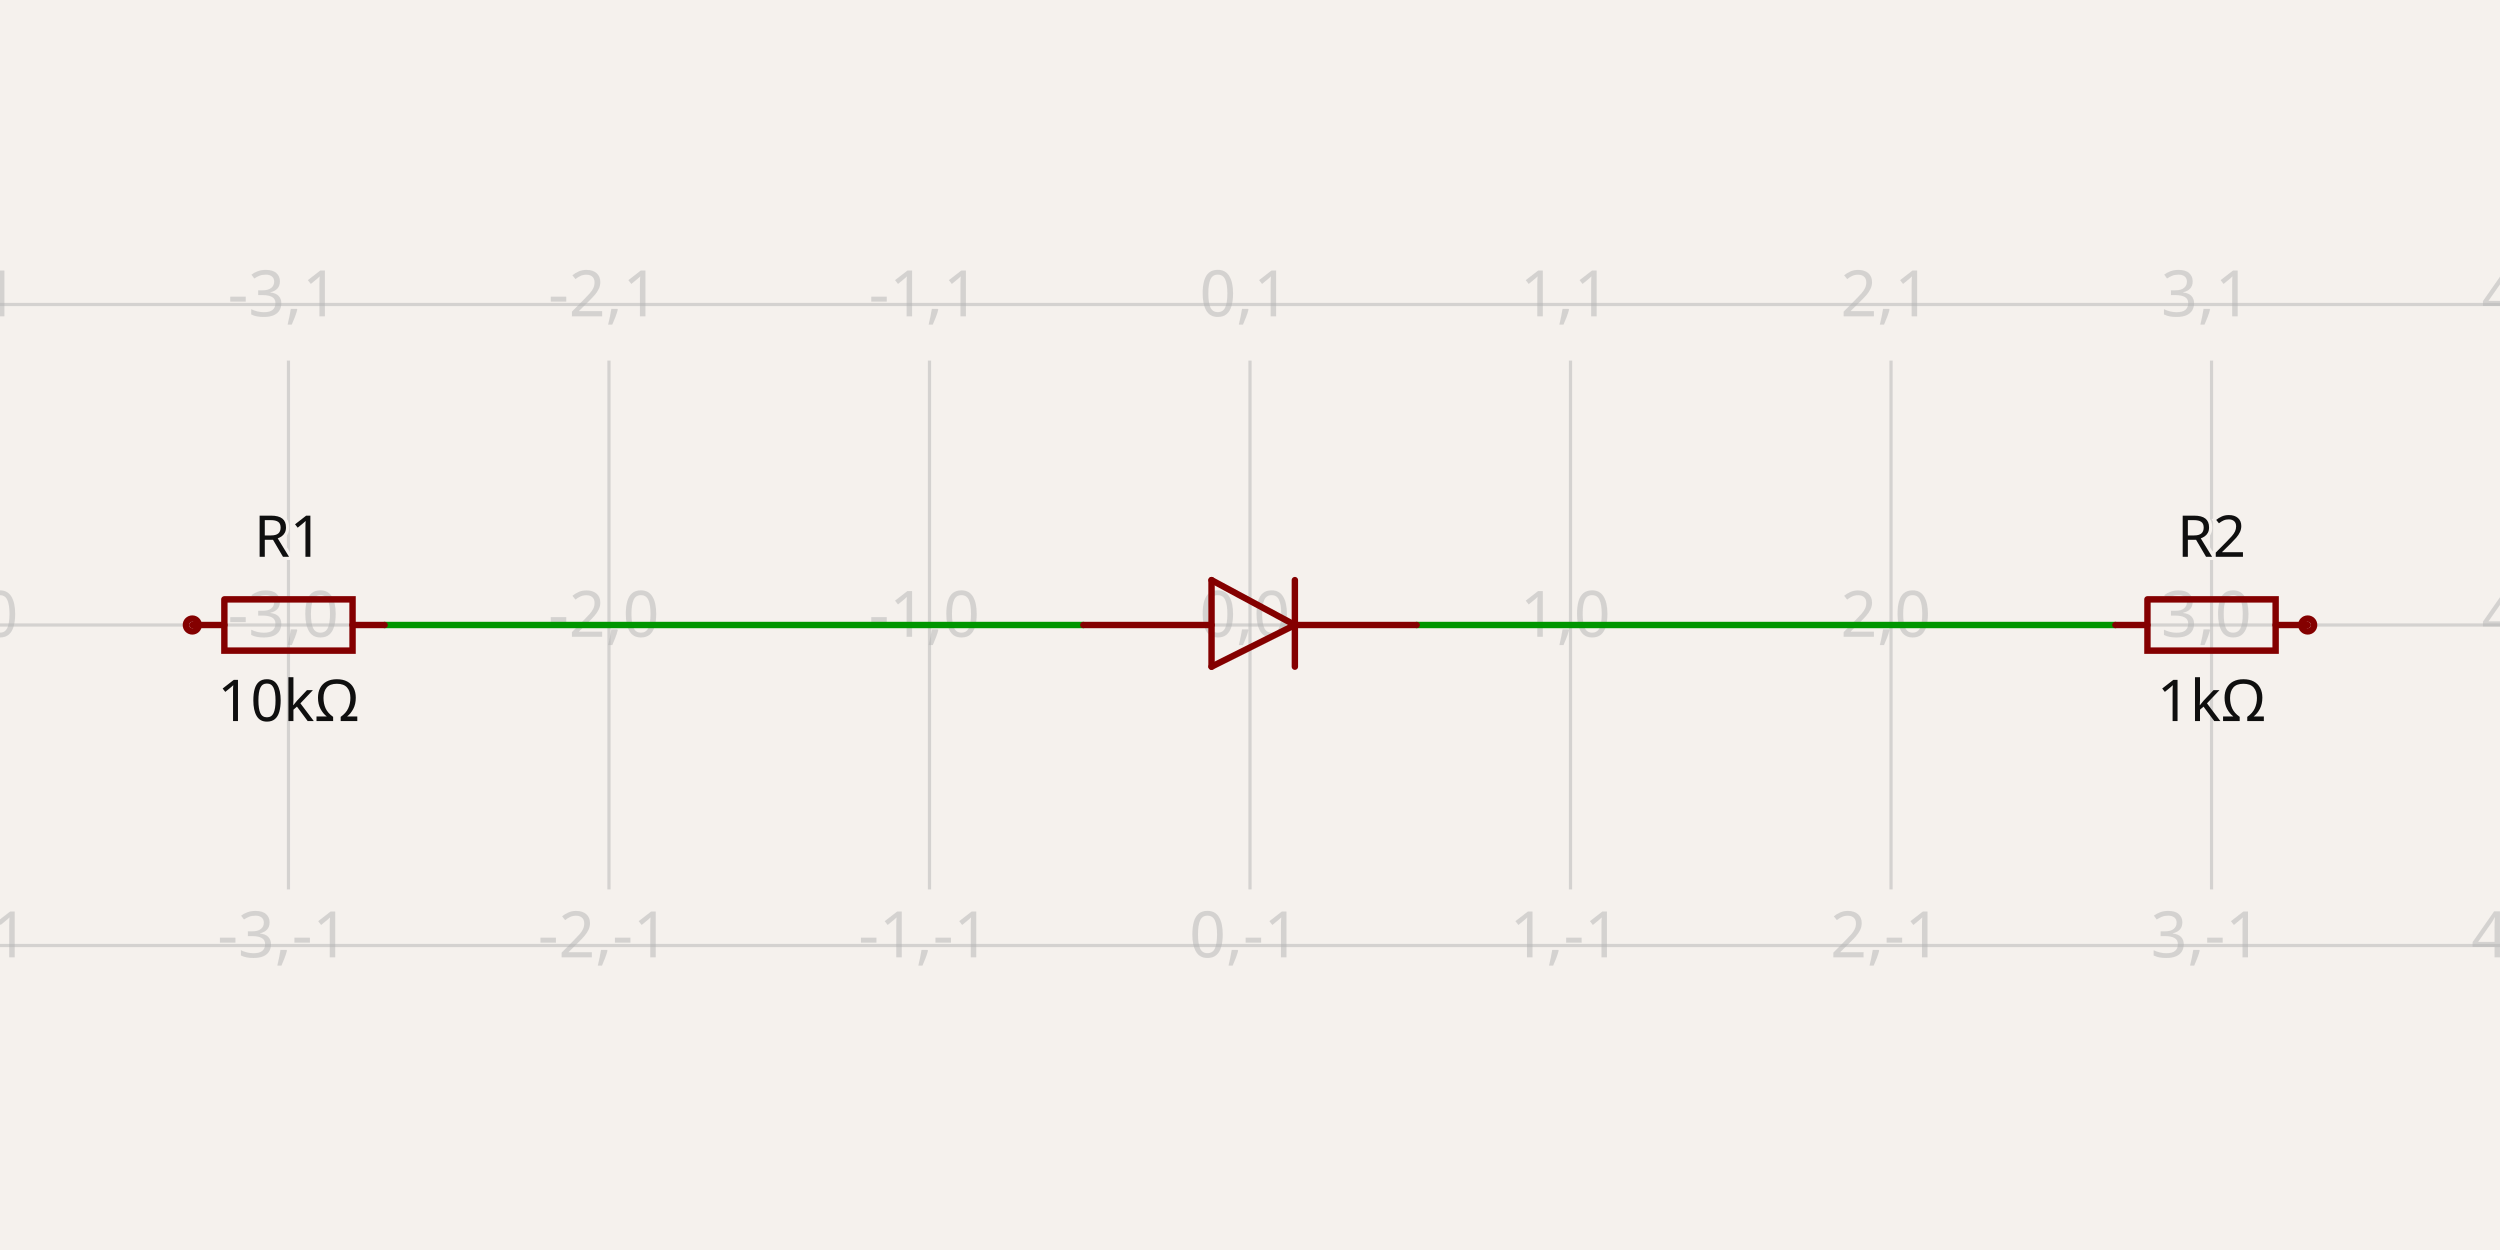
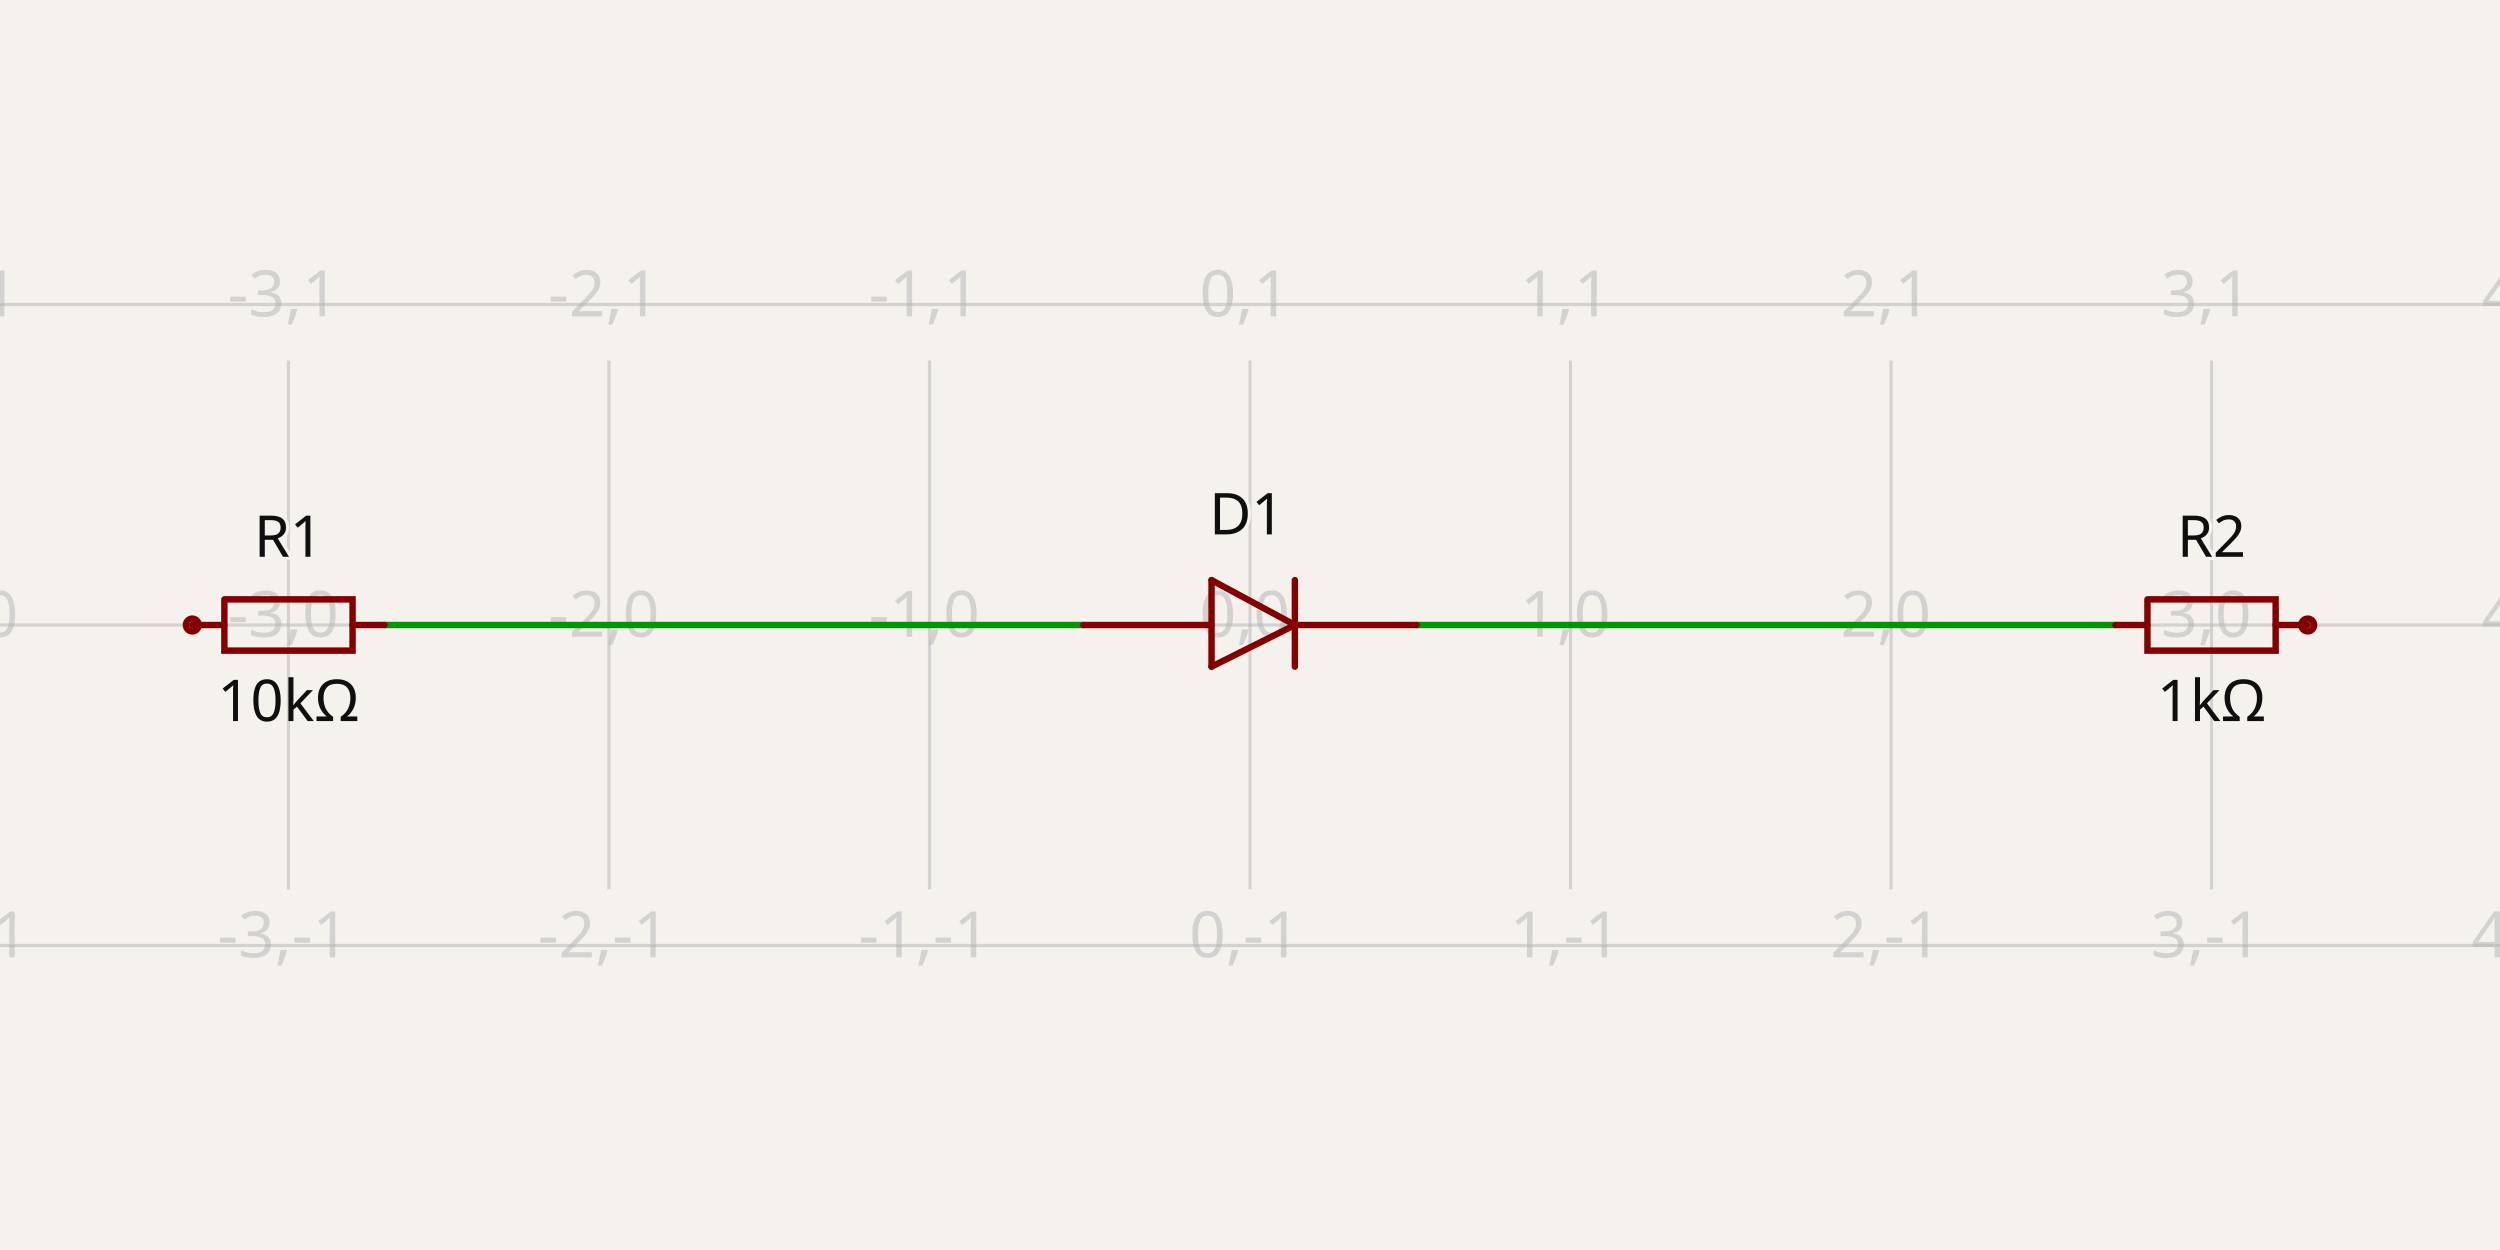
<svg xmlns="http://www.w3.org/2000/svg" class="tscircuit-schematic" width="1200" height="600" style="background-color: rgb(245, 241, 237)" data-real-to-screen-transform="matrix(153.8461538462,0,0,-153.8461538462,600,300)" data-software-used-string="@tscircuit/core@0.0.1499">
  <style>
              .boundary { fill: rgb(245, 241, 237); }
              .schematic-boundary { fill: none; stroke: #fff; }
              .component { fill: none; stroke: rgb(132, 0, 0); }
              .chip { fill: rgb(255, 255, 194); stroke: rgb(132, 0, 0); }
              .component-pin { fill: none; stroke: rgb(132, 0, 0); }
              .text { font-family: sans-serif; fill: rgb(0, 150, 0); }
              .pin-number { fill: rgb(169, 0, 0); }
              .port-label { fill: rgb(0, 100, 100); }
              .component-name { fill: rgb(0, 100, 100); }

            </style>
  <rect class="boundary" x="0" y="0" width="1200" height="600" />
  <g class="grid sch-grid">
    <line x1="-15.385" y1="426.923" x2="-15.385" y2="173.077" stroke="rgb(181, 181, 181)" stroke-width="1.538" stroke-opacity="0.5" />
    <line x1="138.462" y1="426.923" x2="138.462" y2="173.077" stroke="rgb(181, 181, 181)" stroke-width="1.538" stroke-opacity="0.5" />
    <line x1="292.308" y1="426.923" x2="292.308" y2="173.077" stroke="rgb(181, 181, 181)" stroke-width="1.538" stroke-opacity="0.5" />
    <line x1="446.154" y1="426.923" x2="446.154" y2="173.077" stroke="rgb(181, 181, 181)" stroke-width="1.538" stroke-opacity="0.5" />
    <line x1="600" y1="426.923" x2="600" y2="173.077" stroke="rgb(181, 181, 181)" stroke-width="1.538" stroke-opacity="0.5" />
    <line x1="753.846" y1="426.923" x2="753.846" y2="173.077" stroke="rgb(181, 181, 181)" stroke-width="1.538" stroke-opacity="0.5" />
    <line x1="907.692" y1="426.923" x2="907.692" y2="173.077" stroke="rgb(181, 181, 181)" stroke-width="1.538" stroke-opacity="0.5" />
    <line x1="1061.538" y1="426.923" x2="1061.538" y2="173.077" stroke="rgb(181, 181, 181)" stroke-width="1.538" stroke-opacity="0.5" />
    <line x1="1215.385" y1="426.923" x2="1215.385" y2="173.077" stroke="rgb(181, 181, 181)" stroke-width="1.538" stroke-opacity="0.5" />
    <line x1="-1.7996626411331818e-10" y1="453.846" x2="1200" y2="453.846" stroke="rgb(181, 181, 181)" stroke-width="1.538" stroke-opacity="0.5" />
    <line x1="-1.7996626411331818e-10" y1="300" x2="1200" y2="300" stroke="rgb(181, 181, 181)" stroke-width="1.538" stroke-opacity="0.5" />
    <line x1="-1.7996626411331818e-10" y1="146.154" x2="1200" y2="146.154" stroke="rgb(181, 181, 181)" stroke-width="1.538" stroke-opacity="0.5" />
    <text x="-17.885" y="448.846" fill="rgb(181, 181, 181)" font-size="30.769" fill-opacity="0.5" text-anchor="middle" dominant-baseline="middle" font-family="sans-serif">-4,-1</text>
    <text x="-17.885" y="295" fill="rgb(181, 181, 181)" font-size="30.769" fill-opacity="0.5" text-anchor="middle" dominant-baseline="middle" font-family="sans-serif">-4,0</text>
    <text x="-17.885" y="141.154" fill="rgb(181, 181, 181)" font-size="30.769" fill-opacity="0.5" text-anchor="middle" dominant-baseline="middle" font-family="sans-serif">-4,1</text>
    <text x="135.962" y="448.846" fill="rgb(181, 181, 181)" font-size="30.769" fill-opacity="0.5" text-anchor="middle" dominant-baseline="middle" font-family="sans-serif">-3,-1</text>
    <text x="135.962" y="295" fill="rgb(181, 181, 181)" font-size="30.769" fill-opacity="0.5" text-anchor="middle" dominant-baseline="middle" font-family="sans-serif">-3,0</text>
    <text x="135.962" y="141.154" fill="rgb(181, 181, 181)" font-size="30.769" fill-opacity="0.5" text-anchor="middle" dominant-baseline="middle" font-family="sans-serif">-3,1</text>
    <text x="289.808" y="448.846" fill="rgb(181, 181, 181)" font-size="30.769" fill-opacity="0.5" text-anchor="middle" dominant-baseline="middle" font-family="sans-serif">-2,-1</text>
    <text x="289.808" y="295" fill="rgb(181, 181, 181)" font-size="30.769" fill-opacity="0.5" text-anchor="middle" dominant-baseline="middle" font-family="sans-serif">-2,0</text>
    <text x="289.808" y="141.154" fill="rgb(181, 181, 181)" font-size="30.769" fill-opacity="0.5" text-anchor="middle" dominant-baseline="middle" font-family="sans-serif">-2,1</text>
    <text x="443.654" y="448.846" fill="rgb(181, 181, 181)" font-size="30.769" fill-opacity="0.5" text-anchor="middle" dominant-baseline="middle" font-family="sans-serif">-1,-1</text>
    <text x="443.654" y="295" fill="rgb(181, 181, 181)" font-size="30.769" fill-opacity="0.5" text-anchor="middle" dominant-baseline="middle" font-family="sans-serif">-1,0</text>
    <text x="443.654" y="141.154" fill="rgb(181, 181, 181)" font-size="30.769" fill-opacity="0.5" text-anchor="middle" dominant-baseline="middle" font-family="sans-serif">-1,1</text>
    <text x="597.5" y="448.846" fill="rgb(181, 181, 181)" font-size="30.769" fill-opacity="0.5" text-anchor="middle" dominant-baseline="middle" font-family="sans-serif">0,-1</text>
    <text x="597.5" y="295" fill="rgb(181, 181, 181)" font-size="30.769" fill-opacity="0.5" text-anchor="middle" dominant-baseline="middle" font-family="sans-serif">0,0</text>
    <text x="597.5" y="141.154" fill="rgb(181, 181, 181)" font-size="30.769" fill-opacity="0.5" text-anchor="middle" dominant-baseline="middle" font-family="sans-serif">0,1</text>
    <text x="751.346" y="448.846" fill="rgb(181, 181, 181)" font-size="30.769" fill-opacity="0.5" text-anchor="middle" dominant-baseline="middle" font-family="sans-serif">1,-1</text>
    <text x="751.346" y="295" fill="rgb(181, 181, 181)" font-size="30.769" fill-opacity="0.5" text-anchor="middle" dominant-baseline="middle" font-family="sans-serif">1,0</text>
    <text x="751.346" y="141.154" fill="rgb(181, 181, 181)" font-size="30.769" fill-opacity="0.5" text-anchor="middle" dominant-baseline="middle" font-family="sans-serif">1,1</text>
    <text x="905.192" y="448.846" fill="rgb(181, 181, 181)" font-size="30.769" fill-opacity="0.5" text-anchor="middle" dominant-baseline="middle" font-family="sans-serif">2,-1</text>
    <text x="905.192" y="295" fill="rgb(181, 181, 181)" font-size="30.769" fill-opacity="0.5" text-anchor="middle" dominant-baseline="middle" font-family="sans-serif">2,0</text>
    <text x="905.192" y="141.154" fill="rgb(181, 181, 181)" font-size="30.769" fill-opacity="0.5" text-anchor="middle" dominant-baseline="middle" font-family="sans-serif">2,1</text>
    <text x="1059.038" y="448.846" fill="rgb(181, 181, 181)" font-size="30.769" fill-opacity="0.5" text-anchor="middle" dominant-baseline="middle" font-family="sans-serif">3,-1</text>
    <text x="1059.038" y="295" fill="rgb(181, 181, 181)" font-size="30.769" fill-opacity="0.5" text-anchor="middle" dominant-baseline="middle" font-family="sans-serif">3,0</text>
    <text x="1059.038" y="141.154" fill="rgb(181, 181, 181)" font-size="30.769" fill-opacity="0.5" text-anchor="middle" dominant-baseline="middle" font-family="sans-serif">3,1</text>
    <text x="1212.885" y="448.846" fill="rgb(181, 181, 181)" font-size="30.769" fill-opacity="0.5" text-anchor="middle" dominant-baseline="middle" font-family="sans-serif">4,-1</text>
    <text x="1212.885" y="295" fill="rgb(181, 181, 181)" font-size="30.769" fill-opacity="0.5" text-anchor="middle" dominant-baseline="middle" font-family="sans-serif">4,0</text>
    <text x="1212.885" y="141.154" fill="rgb(181, 181, 181)" font-size="30.769" fill-opacity="0.5" text-anchor="middle" dominant-baseline="middle" font-family="sans-serif">4,1</text>
  </g>
  <g class="trace sch-trace" data-layer="base" data-circuit-json-type="schematic_trace" data-schematic-trace-id="schematic_trace_0" data-subcircuit-connectivity-map-key="unnamedsubcircuitsubcircuit_source_group_0_connectivity_net0">
    <path d="M 184.615 300 L 520 300" class="trace-invisible-hover-outline sch-trace-hitbox" stroke="rgb(0, 150, 0)" fill="none" stroke-width="24.615px" stroke-linecap="round" opacity="0" stroke-linejoin="round" />
    <path class="sch-trace-path" d="M 184.615 300 L 520 300" stroke="rgb(0, 150, 0)" fill="none" stroke-width="3.077px" stroke-linecap="round" stroke-linejoin="round" />
  </g>
  <g class="trace sch-trace" data-layer="base" data-circuit-json-type="schematic_trace" data-schematic-trace-id="schematic_trace_1" data-subcircuit-connectivity-map-key="unnamedsubcircuitsubcircuit_source_group_0_connectivity_net1">
    <path d="M 680 300 L 1015.385 300" class="trace-invisible-hover-outline sch-trace-hitbox" stroke="rgb(0, 150, 0)" fill="none" stroke-width="24.615px" stroke-linecap="round" opacity="0" stroke-linejoin="round" />
    <path class="sch-trace-path" d="M 680 300 L 1015.385 300" stroke="rgb(0, 150, 0)" fill="none" stroke-width="3.077px" stroke-linecap="round" stroke-linejoin="round" />
  </g>
  <g class="trace-overlays sch-trace-overlays" data-layer="overlay" data-circuit-json-type="schematic_trace" data-schematic-trace-id="schematic_trace_0" data-subcircuit-connectivity-map-key="unnamedsubcircuitsubcircuit_source_group_0_connectivity_net0" />
  <g class="trace-overlays sch-trace-overlays" data-layer="overlay" data-circuit-json-type="schematic_trace" data-schematic-trace-id="schematic_trace_1" data-subcircuit-connectivity-map-key="unnamedsubcircuitsubcircuit_source_group_0_connectivity_net1" />
  <g class="sch-component" data-circuit-json-type="schematic_component" data-schematic-component-id="schematic_component_0">
    <rect class="component-overlay sch-component-overlay" x="92.308" y="287.695" width="92.308" height="24.609" fill="transparent" />
    <path class="sch-component-symbol-path" d="M 92.308 300 L 107.695 300" stroke="rgb(132, 0, 0)" fill="none" stroke-width="3.077px" stroke-linecap="round" />
    <path class="sch-component-symbol-path" d="M 169.228 300 L 184.615 300" stroke="rgb(132, 0, 0)" fill="none" stroke-width="3.077px" stroke-linecap="round" />
    <path class="sch-component-symbol-path" d="M 107.695 287.695 L 169.228 287.695 L 169.228 312.305 L 107.695 312.305 L 107.695 287.695" stroke="rgb(132, 0, 0)" fill="none" stroke-width="3.077px" stroke-linecap="round" />
    <text class="sch-component-name sch-component-text" x="138.462" y="275.385" stroke="rgb(245, 241, 237)" stroke-width="3.077px" paint-order="stroke" fill="rgb(15, 15, 15)" font-family="sans-serif" text-anchor="middle" dominant-baseline="ideographic" font-size="27.692px">R1</text>
    <text class="sch-component-text" x="138.462" y="324.615" fill="rgb(15, 15, 15)" font-family="sans-serif" text-anchor="middle" dominant-baseline="hanging" font-size="27.692px">10kΩ</text>
    <circle class="component-pin sch-component-pin" cx="92.308" cy="300" r="3.077px" stroke-width="3.077px" fill="none" stroke="rgb(132, 0, 0)" />
  </g>
  <g class="sch-component" data-circuit-json-type="schematic_component" data-schematic-component-id="schematic_component_1">
    <rect class="component-overlay sch-component-overlay" x="520" y="278.462" width="160" height="41.538" fill="transparent" />
    <path class="sch-component-symbol-path" d="M 621.538 300 L 581.538 320" stroke="rgb(132, 0, 0)" fill="none" stroke-width="3.077px" stroke-linecap="round" />
    <path class="sch-component-symbol-path" d="M 581.538 278.462 L 621.538 300" stroke="rgb(132, 0, 0)" fill="none" stroke-width="3.077px" stroke-linecap="round" />
    <path class="sch-component-symbol-path" d="M 581.538 320 L 581.538 278.462" stroke="rgb(132, 0, 0)" fill="none" stroke-width="3.077px" stroke-linecap="round" />
    <path class="sch-component-symbol-path" d="M 621.538 278.462 L 621.538 320" stroke="rgb(132, 0, 0)" fill="none" stroke-width="3.077px" stroke-linecap="round" />
    <path class="sch-component-symbol-path" d="M 581.538 300 L 520 300" stroke="rgb(132, 0, 0)" fill="none" stroke-width="3.077px" stroke-linecap="round" />
    <path class="sch-component-symbol-path" d="M 680 300 L 623.077 300" stroke="rgb(132, 0, 0)" fill="none" stroke-width="3.077px" stroke-linecap="round" />
-     <text class="sch-component-name sch-component-text" x="598.462" y="264.615" stroke="rgb(245, 241, 237)" stroke-width="3.077px" paint-order="stroke" fill="rgb(15, 15, 15)" font-family="sans-serif" text-anchor="middle" dominant-baseline="ideographic" font-size="27.692px" />
+     <text class="sch-component-name sch-component-text" x="598.462" y="264.615" stroke="rgb(245, 241, 237)" stroke-width="3.077px" paint-order="stroke" fill="rgb(15, 15, 15)" font-family="sans-serif" text-anchor="middle" dominant-baseline="ideographic" font-size="27.692px">D1</text>
    <text class="sch-component-text" x="600" y="347.692" fill="rgb(15, 15, 15)" font-family="sans-serif" text-anchor="middle" dominant-baseline="hanging" font-size="27.692px" />
  </g>
  <g class="sch-component" data-circuit-json-type="schematic_component" data-schematic-component-id="schematic_component_2">
    <rect class="component-overlay sch-component-overlay" x="1015.385" y="287.695" width="92.308" height="24.609" fill="transparent" />
    <path class="sch-component-symbol-path" d="M 1015.385 300 L 1030.772 300" stroke="rgb(132, 0, 0)" fill="none" stroke-width="3.077px" stroke-linecap="round" />
    <path class="sch-component-symbol-path" d="M 1092.305 300 L 1107.692 300" stroke="rgb(132, 0, 0)" fill="none" stroke-width="3.077px" stroke-linecap="round" />
    <path class="sch-component-symbol-path" d="M 1030.772 287.695 L 1092.305 287.695 L 1092.305 312.305 L 1030.772 312.305 L 1030.772 287.695" stroke="rgb(132, 0, 0)" fill="none" stroke-width="3.077px" stroke-linecap="round" />
    <text class="sch-component-name sch-component-text" x="1061.538" y="275.385" stroke="rgb(245, 241, 237)" stroke-width="3.077px" paint-order="stroke" fill="rgb(15, 15, 15)" font-family="sans-serif" text-anchor="middle" dominant-baseline="ideographic" font-size="27.692px">R2</text>
    <text class="sch-component-text" x="1061.538" y="324.615" fill="rgb(15, 15, 15)" font-family="sans-serif" text-anchor="middle" dominant-baseline="hanging" font-size="27.692px">1kΩ</text>
    <circle class="component-pin sch-component-pin" cx="1107.692" cy="300" r="3.077px" stroke-width="3.077px" fill="none" stroke="rgb(132, 0, 0)" />
  </g>
  <g class="schematic-port-hover sch-port-hover" data-schematic-port-id="source_port_0">
    <circle cx="92.308" cy="300" r="6.154" fill="red" opacity="0" />
  </g>
  <g class="schematic-port-hover sch-port-hover" data-schematic-port-id="source_port_1">
    <circle cx="184.615" cy="300" r="6.154" fill="red" opacity="0" />
  </g>
  <g class="schematic-port-hover sch-port-hover" data-schematic-port-id="source_port_2">
    <circle cx="520" cy="300" r="6.154" fill="red" opacity="0" />
  </g>
  <g class="schematic-port-hover sch-port-hover" data-schematic-port-id="source_port_3">
    <circle cx="680" cy="300" r="6.154" fill="red" opacity="0" />
  </g>
  <g class="schematic-port-hover sch-port-hover" data-schematic-port-id="source_port_4">
    <circle cx="1015.385" cy="300" r="6.154" fill="red" opacity="0" />
  </g>
  <g class="schematic-port-hover sch-port-hover" data-schematic-port-id="source_port_5">
    <circle cx="1107.692" cy="300" r="6.154" fill="red" opacity="0" />
  </g>
</svg>
